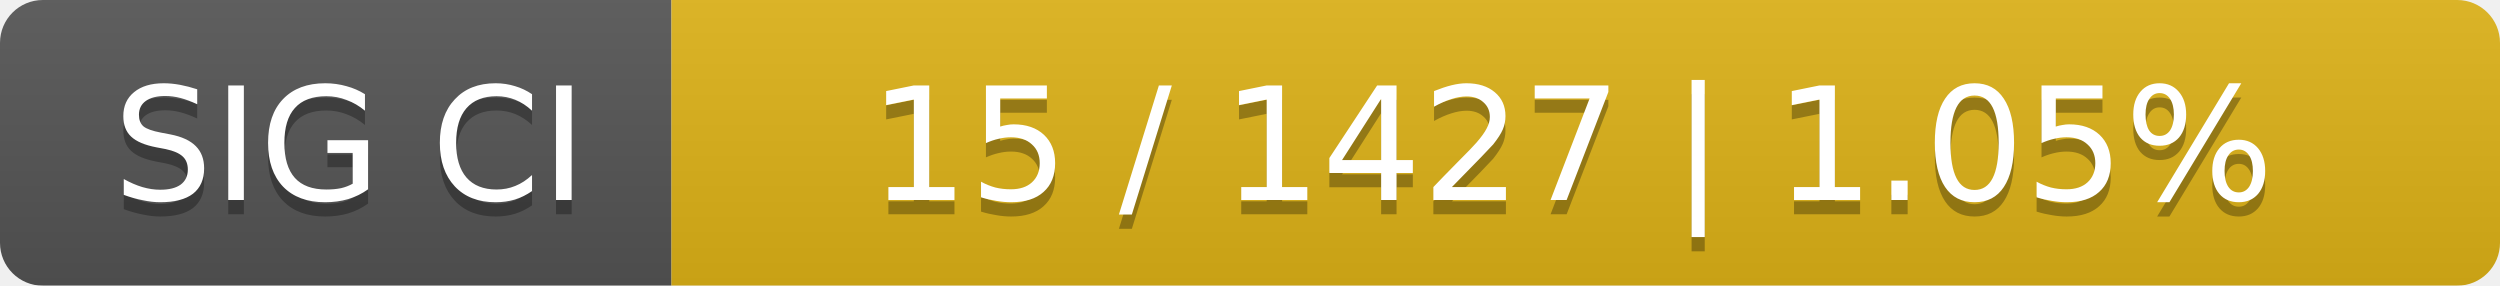
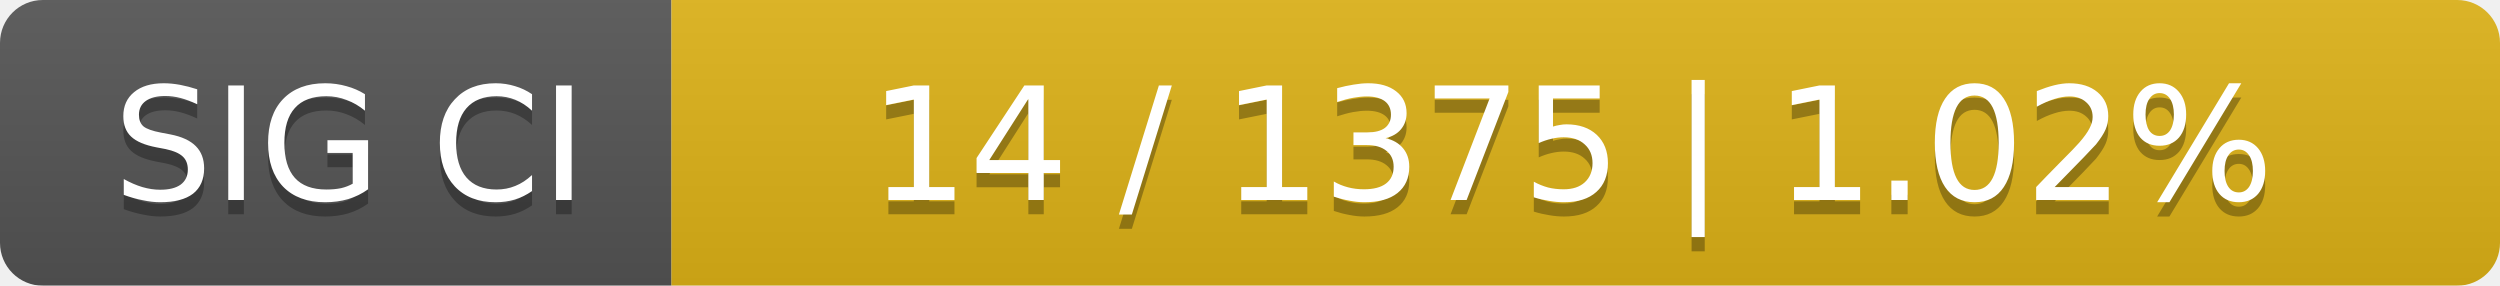
<svg xmlns="http://www.w3.org/2000/svg" width="175" height="20">
  <linearGradient id="smooth" x2="0" y2="100%">
    <stop offset="0" stop-color="#bbb" stop-opacity=".1" />
    <stop offset="1" stop-opacity=".1" />
  </linearGradient>
  <mask id="round">
    <rect width="175" height="20" rx="3" fill="#fff" />
  </mask>
  <g mask="url(#round)">
    <rect width="47" height="20" fill="#555" />
    <rect x="47" width="128" height="20" fill="#dfb317" />
    <rect width="175" height="20" fill="url(#smooth)" />
  </g>
  <g fill="#fff" text-anchor="middle" font-family="DejaVu Sans,Verdana,Geneva,sans-serif" font-size="11">
    <text x="24.5" y="15" fill="#010101" fill-opacity=".3">SIG CI</text>
    <text x="24.5" y="14">SIG CI</text>
-     <text x="110" y="15" fill="#010101" fill-opacity=".3">15 / 1427    |    1.05%</text>
-     <text x="110" y="14">15 / 1427    |    1.05%</text>
+     <text x="110" y="15" fill="#010101" fill-opacity=".3">14 / 1375    |    1.02%</text>
+     <text x="110" y="14">14 / 1375    |    1.02%</text>
  </g>
</svg>
